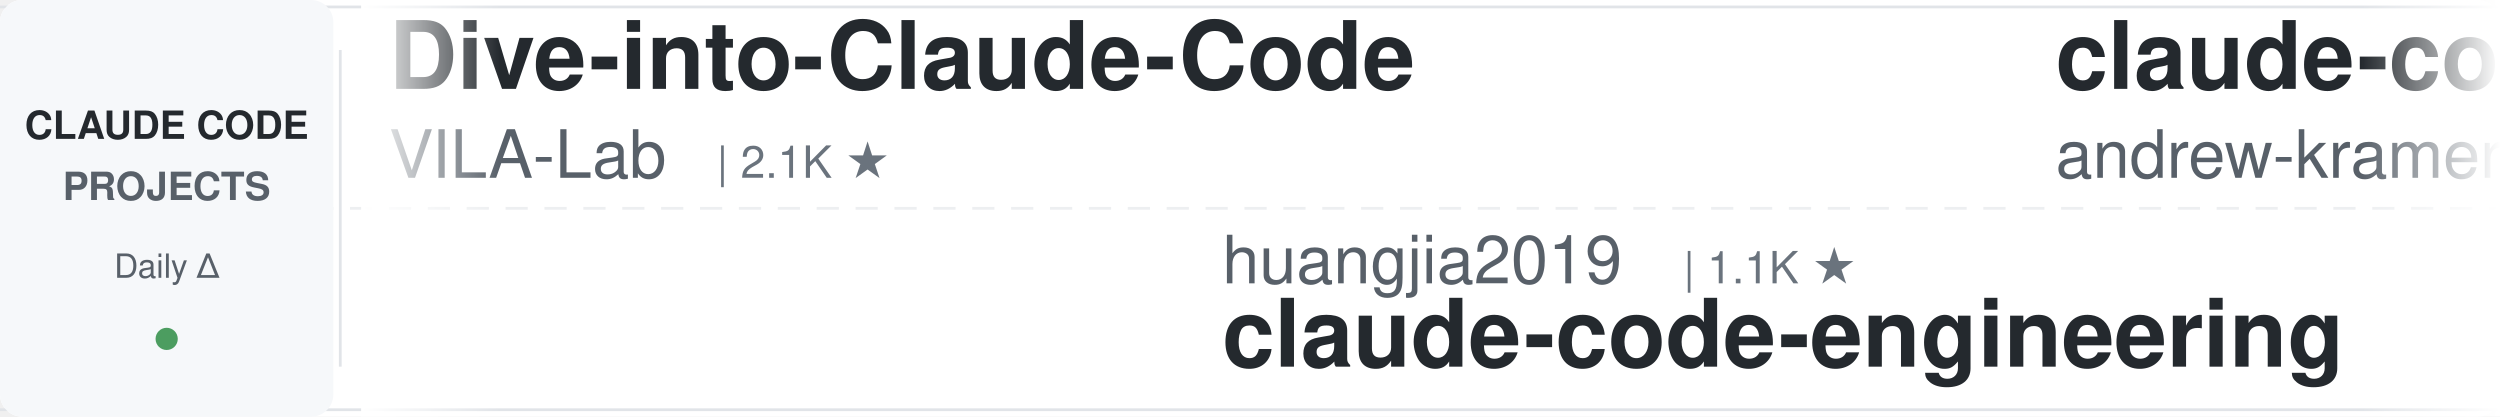
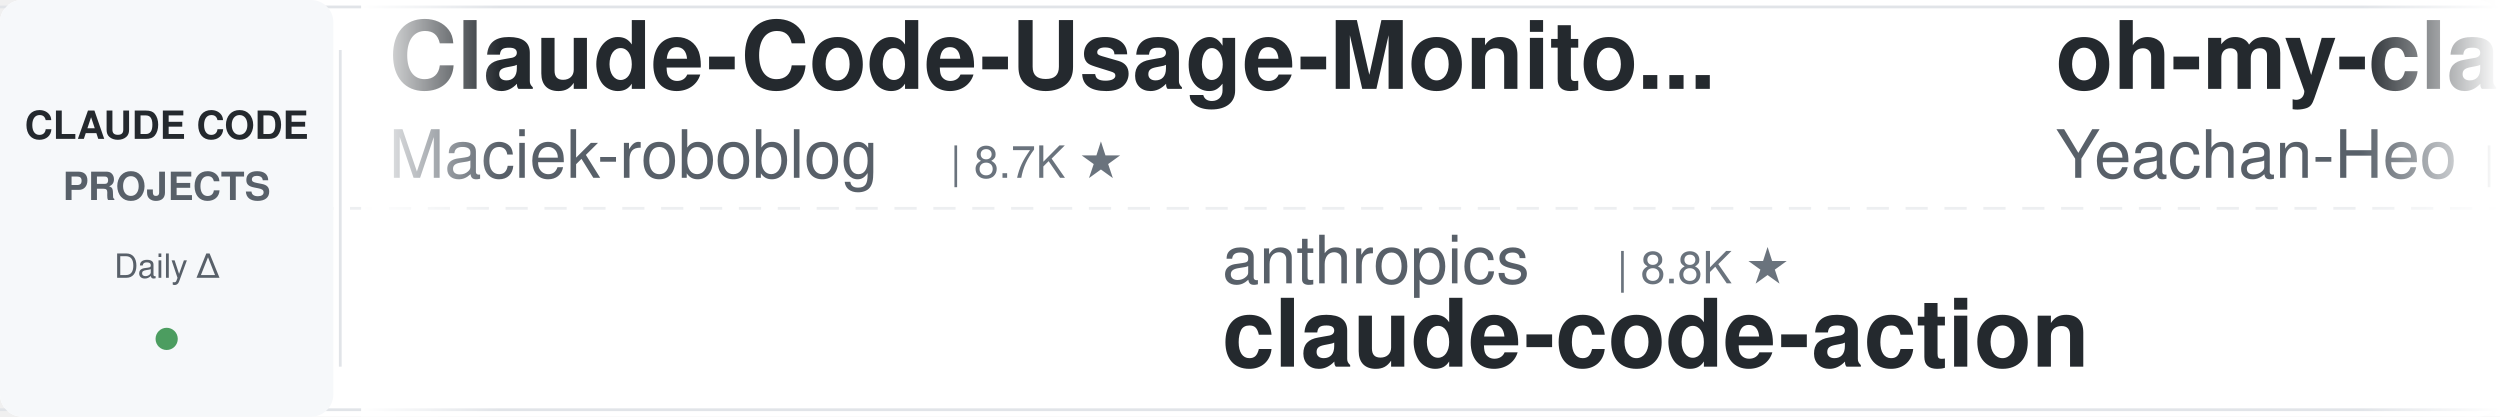
<svg xmlns="http://www.w3.org/2000/svg" width="900" height="150">
  <defs>
    <linearGradient id="leftFade" x1="0%" y1="0%" x2="100%" y2="0%">
      <stop offset="0%" style="stop-color:#ffffff;stop-opacity:1" />
      <stop offset="100%" style="stop-color:#ffffff;stop-opacity:0" />
    </linearGradient>
    <linearGradient id="rightFade" x1="0%" y1="0%" x2="100%" y2="0%">
      <stop offset="0%" style="stop-color:#ffffff;stop-opacity:0" />
      <stop offset="100%" style="stop-color:#ffffff;stop-opacity:1" />
    </linearGradient>
  </defs>
  <rect width="900" height="150" fill="#ffffff" rx="8" />
  <rect x="0" y="2" width="900" height="1" fill="#e1e4e8" />
  <rect x="0" y="147" width="900" height="1" fill="#e1e4e8" />
  <line x1="0" y1="75" x2="900" y2="75" stroke="#e1e4e8" stroke-width="1" stroke-dasharray="8 6" opacity="0.6" />
  <rect x="0" y="0" width="120" height="150" fill="#f6f8fa" rx="8" />
  <text x="60" y="50" font-family="-apple-system, BlinkMacSystemFont, 'Segoe UI', Helvetica, Arial, sans-serif" font-size="14" font-weight="600" fill="#24292e" text-anchor="middle">CLAUDE CODE</text>
  <text x="60" y="72" font-family="-apple-system, BlinkMacSystemFont, 'Segoe UI', Helvetica, Arial, sans-serif" font-size="14" font-weight="600" fill="#586069" text-anchor="middle">PROJECTS</text>
  <text x="60" y="100" font-family="-apple-system, BlinkMacSystemFont, 'Segoe UI', Helvetica, Arial, sans-serif" font-size="12" font-weight="500" fill="#586069" text-anchor="middle">Daily Δ</text>
  <circle cx="60" cy="122" r="4" fill="#22863a" opacity="0.8" />
  <rect x="122" y="18" width="1" height="114" fill="#e1e4e8" />
  <clipPath id="tickerClip">
    <rect x="130" y="0" width="770" height="150" />
  </clipPath>
  <g clip-path="url(#tickerClip)">
    <g id="tickerItems">
      <animateTransform attributeName="transform" attributeType="XML" type="translate" from="0 0" to="-3000 0" dur="54s" repeatCount="indefinite" />
      <g transform="translate(0, 0)">
-         <text x="140" y="32" font-family="-apple-system, BlinkMacSystemFont, 'Segoe UI', Helvetica, Arial, sans-serif" font-size="34" font-weight="600" fill="#24292e">Dive-into-Claude-Code</text>
-         <text x="140" y="64" font-family="-apple-system, BlinkMacSystemFont, 'Segoe UI', Helvetica, Arial, sans-serif" font-size="24" font-weight="400" fill="#586069">VILA-Lab</text>
-         <text x="258" y="64" font-family="-apple-system, BlinkMacSystemFont, 'Segoe UI', Helvetica, Arial, sans-serif" font-size="16" font-weight="500" fill="#6a737d">| 2.1K ★</text>
+         <text x="140" y="32" font-family="-apple-system, BlinkMacSystemFont, 'Segoe UI', Helvetica, Arial, sans-serif" font-size="34" font-weight="600" fill="#24292e">Claude-Code-Usage-Monito...</text>
+         <text x="140" y="64" font-family="-apple-system, BlinkMacSystemFont, 'Segoe UI', Helvetica, Arial, sans-serif" font-size="24" font-weight="400" fill="#586069">Maciek-roboblog</text>
+         <text x="342" y="64" font-family="-apple-system, BlinkMacSystemFont, 'Segoe UI', Helvetica, Arial, sans-serif" font-size="16" font-weight="500" fill="#6a737d">| 8.7K ★</text>
      </g>
      <g transform="translate(300, 0)">
-         <text x="140" y="102" font-family="-apple-system, BlinkMacSystemFont, 'Segoe UI', Helvetica, Arial, sans-serif" font-size="24" font-weight="400" fill="#586069">huangjia2019</text>
-         <text x="306" y="102" font-family="-apple-system, BlinkMacSystemFont, 'Segoe UI', Helvetica, Arial, sans-serif" font-size="16" font-weight="500" fill="#6a737d">| 1.1K ★</text>
-         <text x="140" y="132" font-family="-apple-system, BlinkMacSystemFont, 'Segoe UI', Helvetica, Arial, sans-serif" font-size="34" font-weight="600" fill="#24292e">claude-code-engineering</text>
+         <text x="140" y="102" font-family="-apple-system, BlinkMacSystemFont, 'Segoe UI', Helvetica, Arial, sans-serif" font-size="24" font-weight="400" fill="#586069">anthropics</text>
+         <text x="282" y="102" font-family="-apple-system, BlinkMacSystemFont, 'Segoe UI', Helvetica, Arial, sans-serif" font-size="16" font-weight="500" fill="#6a737d">| 8.8K ★</text>
+         <text x="140" y="132" font-family="-apple-system, BlinkMacSystemFont, 'Segoe UI', Helvetica, Arial, sans-serif" font-size="34" font-weight="600" fill="#24292e">claude-code-action</text>
      </g>
      <g transform="translate(600, 0)">
-         <text x="140" y="32" font-family="-apple-system, BlinkMacSystemFont, 'Segoe UI', Helvetica, Arial, sans-serif" font-size="34" font-weight="600" fill="#24292e">claude-code-source-build</text>
-         <text x="140" y="64" font-family="-apple-system, BlinkMacSystemFont, 'Segoe UI', Helvetica, Arial, sans-serif" font-size="24" font-weight="400" fill="#586069">andrew-kramer-inno</text>
-         <text x="378" y="64" font-family="-apple-system, BlinkMacSystemFont, 'Segoe UI', Helvetica, Arial, sans-serif" font-size="16" font-weight="500" fill="#6a737d">| 596 ★</text>
+         <text x="140" y="32" font-family="-apple-system, BlinkMacSystemFont, 'Segoe UI', Helvetica, Arial, sans-serif" font-size="34" font-weight="600" fill="#24292e">oh-my-claudecode</text>
+         <text x="140" y="64" font-family="-apple-system, BlinkMacSystemFont, 'Segoe UI', Helvetica, Arial, sans-serif" font-size="24" font-weight="400" fill="#586069">Yeachan-Heo</text>
+         <text x="294" y="64" font-family="-apple-system, BlinkMacSystemFont, 'Segoe UI', Helvetica, Arial, sans-serif" font-size="16" font-weight="500" fill="#6a737d">| 39.0K ★</text>
      </g>
      <g transform="translate(900, 0)">
-         <text x="140" y="102" font-family="-apple-system, BlinkMacSystemFont, 'Segoe UI', Helvetica, Arial, sans-serif" font-size="24" font-weight="400" fill="#586069">WorldFlowAI</text>
-         <text x="294" y="102" font-family="-apple-system, BlinkMacSystemFont, 'Segoe UI', Helvetica, Arial, sans-serif" font-size="16" font-weight="500" fill="#6a737d">| 2.6K ★</text>
-         <text x="140" y="132" font-family="-apple-system, BlinkMacSystemFont, 'Segoe UI', Helvetica, Arial, sans-serif" font-size="34" font-weight="600" fill="#24292e">everything-claude-code</text>
+         <text x="140" y="102" font-family="-apple-system, BlinkMacSystemFont, 'Segoe UI', Helvetica, Arial, sans-serif" font-size="24" font-weight="400" fill="#586069">VoltAgent</text>
+         <text x="270" y="102" font-family="-apple-system, BlinkMacSystemFont, 'Segoe UI', Helvetica, Arial, sans-serif" font-size="16" font-weight="500" fill="#6a737d">| 24.9K ★</text>
+         <text x="140" y="132" font-family="-apple-system, BlinkMacSystemFont, 'Segoe UI', Helvetica, Arial, sans-serif" font-size="34" font-weight="600" fill="#24292e">awesome-claude-code-suba...</text>
      </g>
      <g transform="translate(1200, 0)">
-         <text x="140" y="32" font-family="-apple-system, BlinkMacSystemFont, 'Segoe UI', Helvetica, Arial, sans-serif" font-size="34" font-weight="600" fill="#24292e">Claude-Code-Game-Studios</text>
-         <text x="140" y="64" font-family="-apple-system, BlinkMacSystemFont, 'Segoe UI', Helvetica, Arial, sans-serif" font-size="24" font-weight="400" fill="#586069">Donchitos</text>
-         <text x="270" y="64" font-family="-apple-system, BlinkMacSystemFont, 'Segoe UI', Helvetica, Arial, sans-serif" font-size="16" font-weight="500" fill="#6a737d">| 24.9K ★</text>
+         <text x="140" y="32" font-family="-apple-system, BlinkMacSystemFont, 'Segoe UI', Helvetica, Arial, sans-serif" font-size="34" font-weight="600" fill="#24292e">claude-code-skills</text>
+         <text x="140" y="64" font-family="-apple-system, BlinkMacSystemFont, 'Segoe UI', Helvetica, Arial, sans-serif" font-size="24" font-weight="400" fill="#586069">daymade</text>
+         <text x="246" y="64" font-family="-apple-system, BlinkMacSystemFont, 'Segoe UI', Helvetica, Arial, sans-serif" font-size="16" font-weight="500" fill="#6a737d">| 1.4K ★</text>
      </g>
      <g transform="translate(1500, 0)">
-         <text x="140" y="102" font-family="-apple-system, BlinkMacSystemFont, 'Segoe UI', Helvetica, Arial, sans-serif" font-size="24" font-weight="400" fill="#586069">affaan-m</text>
-         <text x="258" y="102" font-family="-apple-system, BlinkMacSystemFont, 'Segoe UI', Helvetica, Arial, sans-serif" font-size="16" font-weight="500" fill="#6a737d">| 251.9K ★</text>
-         <text x="140" y="132" font-family="-apple-system, BlinkMacSystemFont, 'Segoe UI', Helvetica, Arial, sans-serif" font-size="34" font-weight="600" fill="#24292e">ECC</text>
+         <text x="140" y="102" font-family="-apple-system, BlinkMacSystemFont, 'Segoe UI', Helvetica, Arial, sans-serif" font-size="24" font-weight="400" fill="#586069">ding113</text>
+         <text x="246" y="102" font-family="-apple-system, BlinkMacSystemFont, 'Segoe UI', Helvetica, Arial, sans-serif" font-size="16" font-weight="500" fill="#6a737d">| 3.4K ★</text>
+         <text x="140" y="132" font-family="-apple-system, BlinkMacSystemFont, 'Segoe UI', Helvetica, Arial, sans-serif" font-size="34" font-weight="600" fill="#24292e">claude-code-hub</text>
      </g>
      <g transform="translate(1800, 0)">
-         <text x="140" y="32" font-family="-apple-system, BlinkMacSystemFont, 'Segoe UI', Helvetica, Arial, sans-serif" font-size="34" font-weight="600" fill="#24292e">my-claude-code-setup</text>
-         <text x="140" y="64" font-family="-apple-system, BlinkMacSystemFont, 'Segoe UI', Helvetica, Arial, sans-serif" font-size="24" font-weight="400" fill="#586069">centminmod</text>
-         <text x="282" y="64" font-family="-apple-system, BlinkMacSystemFont, 'Segoe UI', Helvetica, Arial, sans-serif" font-size="16" font-weight="500" fill="#6a737d">| 2.6K ★</text>
+         <text x="140" y="32" font-family="-apple-system, BlinkMacSystemFont, 'Segoe UI', Helvetica, Arial, sans-serif" font-size="34" font-weight="600" fill="#24292e">claude-code-video-toolki...</text>
+         <text x="140" y="64" font-family="-apple-system, BlinkMacSystemFont, 'Segoe UI', Helvetica, Arial, sans-serif" font-size="24" font-weight="400" fill="#586069">digitalsamba</text>
+         <text x="306" y="64" font-family="-apple-system, BlinkMacSystemFont, 'Segoe UI', Helvetica, Arial, sans-serif" font-size="16" font-weight="500" fill="#6a737d">| 2.1K ★</text>
      </g>
      <g transform="translate(2100, 0)">
-         <text x="140" y="102" font-family="-apple-system, BlinkMacSystemFont, 'Segoe UI', Helvetica, Arial, sans-serif" font-size="24" font-weight="400" fill="#586069">anthropics</text>
-         <text x="282" y="102" font-family="-apple-system, BlinkMacSystemFont, 'Segoe UI', Helvetica, Arial, sans-serif" font-size="16" font-weight="500" fill="#6a737d">| 970 ★</text>
-         <text x="140" y="132" font-family="-apple-system, BlinkMacSystemFont, 'Segoe UI', Helvetica, Arial, sans-serif" font-size="34" font-weight="600" fill="#24292e">claude-code-base-action</text>
+         <text x="140" y="102" font-family="-apple-system, BlinkMacSystemFont, 'Segoe UI', Helvetica, Arial, sans-serif" font-size="24" font-weight="400" fill="#586069">lorryjovens-hub</text>
+         <text x="342" y="102" font-family="-apple-system, BlinkMacSystemFont, 'Segoe UI', Helvetica, Arial, sans-serif" font-size="16" font-weight="500" fill="#6a737d">| 1.7K ★</text>
+         <text x="140" y="132" font-family="-apple-system, BlinkMacSystemFont, 'Segoe UI', Helvetica, Arial, sans-serif" font-size="34" font-weight="600" fill="#24292e">claude-code-rust</text>
      </g>
      <g transform="translate(2400, 0)">
-         <text x="140" y="32" font-family="-apple-system, BlinkMacSystemFont, 'Segoe UI', Helvetica, Arial, sans-serif" font-size="34" font-weight="600" fill="#24292e">claude-code-my-workflow</text>
-         <text x="140" y="64" font-family="-apple-system, BlinkMacSystemFont, 'Segoe UI', Helvetica, Arial, sans-serif" font-size="24" font-weight="400" fill="#586069">pedrohcgs</text>
-         <text x="270" y="64" font-family="-apple-system, BlinkMacSystemFont, 'Segoe UI', Helvetica, Arial, sans-serif" font-size="16" font-weight="500" fill="#6a737d">| 1.6K ★</text>
+         <text x="140" y="32" font-family="-apple-system, BlinkMacSystemFont, 'Segoe UI', Helvetica, Arial, sans-serif" font-size="34" font-weight="600" fill="#24292e">everything-claude-code</text>
+         <text x="140" y="64" font-family="-apple-system, BlinkMacSystemFont, 'Segoe UI', Helvetica, Arial, sans-serif" font-size="24" font-weight="400" fill="#586069">WorldFlowAI</text>
+         <text x="294" y="64" font-family="-apple-system, BlinkMacSystemFont, 'Segoe UI', Helvetica, Arial, sans-serif" font-size="16" font-weight="500" fill="#6a737d">| 2.6K ★</text>
      </g>
      <g transform="translate(2700, 0)">
-         <text x="140" y="102" font-family="-apple-system, BlinkMacSystemFont, 'Segoe UI', Helvetica, Arial, sans-serif" font-size="24" font-weight="400" fill="#586069">darcyegb</text>
-         <text x="258" y="102" font-family="-apple-system, BlinkMacSystemFont, 'Segoe UI', Helvetica, Arial, sans-serif" font-size="16" font-weight="500" fill="#6a737d">| 760 ★</text>
-         <text x="140" y="132" font-family="-apple-system, BlinkMacSystemFont, 'Segoe UI', Helvetica, Arial, sans-serif" font-size="34" font-weight="600" fill="#24292e">ClaudeCodeAgents</text>
+         <text x="140" y="102" font-family="-apple-system, BlinkMacSystemFont, 'Segoe UI', Helvetica, Arial, sans-serif" font-size="24" font-weight="400" fill="#586069">jqueryscript</text>
+         <text x="306" y="102" font-family="-apple-system, BlinkMacSystemFont, 'Segoe UI', Helvetica, Arial, sans-serif" font-size="16" font-weight="500" fill="#6a737d">| 509 ★</text>
+         <text x="140" y="132" font-family="-apple-system, BlinkMacSystemFont, 'Segoe UI', Helvetica, Arial, sans-serif" font-size="34" font-weight="600" fill="#24292e">awesome-claude-code</text>
      </g>
      <g transform="translate(3000, 0)">
-         <text x="140" y="32" font-family="-apple-system, BlinkMacSystemFont, 'Segoe UI', Helvetica, Arial, sans-serif" font-size="34" font-weight="600" fill="#24292e">Dive-into-Claude-Code</text>
-         <text x="140" y="64" font-family="-apple-system, BlinkMacSystemFont, 'Segoe UI', Helvetica, Arial, sans-serif" font-size="24" font-weight="400" fill="#586069">VILA-Lab</text>
-         <text x="258" y="64" font-family="-apple-system, BlinkMacSystemFont, 'Segoe UI', Helvetica, Arial, sans-serif" font-size="16" font-weight="500" fill="#6a737d">| 2.1K ★</text>
+         <text x="140" y="32" font-family="-apple-system, BlinkMacSystemFont, 'Segoe UI', Helvetica, Arial, sans-serif" font-size="34" font-weight="600" fill="#24292e">Claude-Code-Usage-Monito...</text>
+         <text x="140" y="64" font-family="-apple-system, BlinkMacSystemFont, 'Segoe UI', Helvetica, Arial, sans-serif" font-size="24" font-weight="400" fill="#586069">Maciek-roboblog</text>
+         <text x="342" y="64" font-family="-apple-system, BlinkMacSystemFont, 'Segoe UI', Helvetica, Arial, sans-serif" font-size="16" font-weight="500" fill="#6a737d">| 8.7K ★</text>
      </g>
      <g transform="translate(3300, 0)">
-         <text x="140" y="102" font-family="-apple-system, BlinkMacSystemFont, 'Segoe UI', Helvetica, Arial, sans-serif" font-size="24" font-weight="400" fill="#586069">huangjia2019</text>
-         <text x="306" y="102" font-family="-apple-system, BlinkMacSystemFont, 'Segoe UI', Helvetica, Arial, sans-serif" font-size="16" font-weight="500" fill="#6a737d">| 1.1K ★</text>
-         <text x="140" y="132" font-family="-apple-system, BlinkMacSystemFont, 'Segoe UI', Helvetica, Arial, sans-serif" font-size="34" font-weight="600" fill="#24292e">claude-code-engineering</text>
+         <text x="140" y="102" font-family="-apple-system, BlinkMacSystemFont, 'Segoe UI', Helvetica, Arial, sans-serif" font-size="24" font-weight="400" fill="#586069">anthropics</text>
+         <text x="282" y="102" font-family="-apple-system, BlinkMacSystemFont, 'Segoe UI', Helvetica, Arial, sans-serif" font-size="16" font-weight="500" fill="#6a737d">| 8.8K ★</text>
+         <text x="140" y="132" font-family="-apple-system, BlinkMacSystemFont, 'Segoe UI', Helvetica, Arial, sans-serif" font-size="34" font-weight="600" fill="#24292e">claude-code-action</text>
      </g>
      <g transform="translate(3600, 0)">
-         <text x="140" y="32" font-family="-apple-system, BlinkMacSystemFont, 'Segoe UI', Helvetica, Arial, sans-serif" font-size="34" font-weight="600" fill="#24292e">claude-code-source-build</text>
-         <text x="140" y="64" font-family="-apple-system, BlinkMacSystemFont, 'Segoe UI', Helvetica, Arial, sans-serif" font-size="24" font-weight="400" fill="#586069">andrew-kramer-inno</text>
-         <text x="378" y="64" font-family="-apple-system, BlinkMacSystemFont, 'Segoe UI', Helvetica, Arial, sans-serif" font-size="16" font-weight="500" fill="#6a737d">| 596 ★</text>
+         <text x="140" y="32" font-family="-apple-system, BlinkMacSystemFont, 'Segoe UI', Helvetica, Arial, sans-serif" font-size="34" font-weight="600" fill="#24292e">oh-my-claudecode</text>
+         <text x="140" y="64" font-family="-apple-system, BlinkMacSystemFont, 'Segoe UI', Helvetica, Arial, sans-serif" font-size="24" font-weight="400" fill="#586069">Yeachan-Heo</text>
+         <text x="294" y="64" font-family="-apple-system, BlinkMacSystemFont, 'Segoe UI', Helvetica, Arial, sans-serif" font-size="16" font-weight="500" fill="#6a737d">| 39.0K ★</text>
      </g>
      <g transform="translate(3900, 0)">
-         <text x="140" y="102" font-family="-apple-system, BlinkMacSystemFont, 'Segoe UI', Helvetica, Arial, sans-serif" font-size="24" font-weight="400" fill="#586069">WorldFlowAI</text>
-         <text x="294" y="102" font-family="-apple-system, BlinkMacSystemFont, 'Segoe UI', Helvetica, Arial, sans-serif" font-size="16" font-weight="500" fill="#6a737d">| 2.6K ★</text>
-         <text x="140" y="132" font-family="-apple-system, BlinkMacSystemFont, 'Segoe UI', Helvetica, Arial, sans-serif" font-size="34" font-weight="600" fill="#24292e">everything-claude-code</text>
+         <text x="140" y="102" font-family="-apple-system, BlinkMacSystemFont, 'Segoe UI', Helvetica, Arial, sans-serif" font-size="24" font-weight="400" fill="#586069">VoltAgent</text>
+         <text x="270" y="102" font-family="-apple-system, BlinkMacSystemFont, 'Segoe UI', Helvetica, Arial, sans-serif" font-size="16" font-weight="500" fill="#6a737d">| 24.9K ★</text>
+         <text x="140" y="132" font-family="-apple-system, BlinkMacSystemFont, 'Segoe UI', Helvetica, Arial, sans-serif" font-size="34" font-weight="600" fill="#24292e">awesome-claude-code-suba...</text>
      </g>
    </g>
  </g>
  <rect x="130" y="0" width="50" height="150" fill="url(#leftFade)" />
  <rect x="850" y="0" width="50" height="150" fill="url(#rightFade)" />
</svg>
